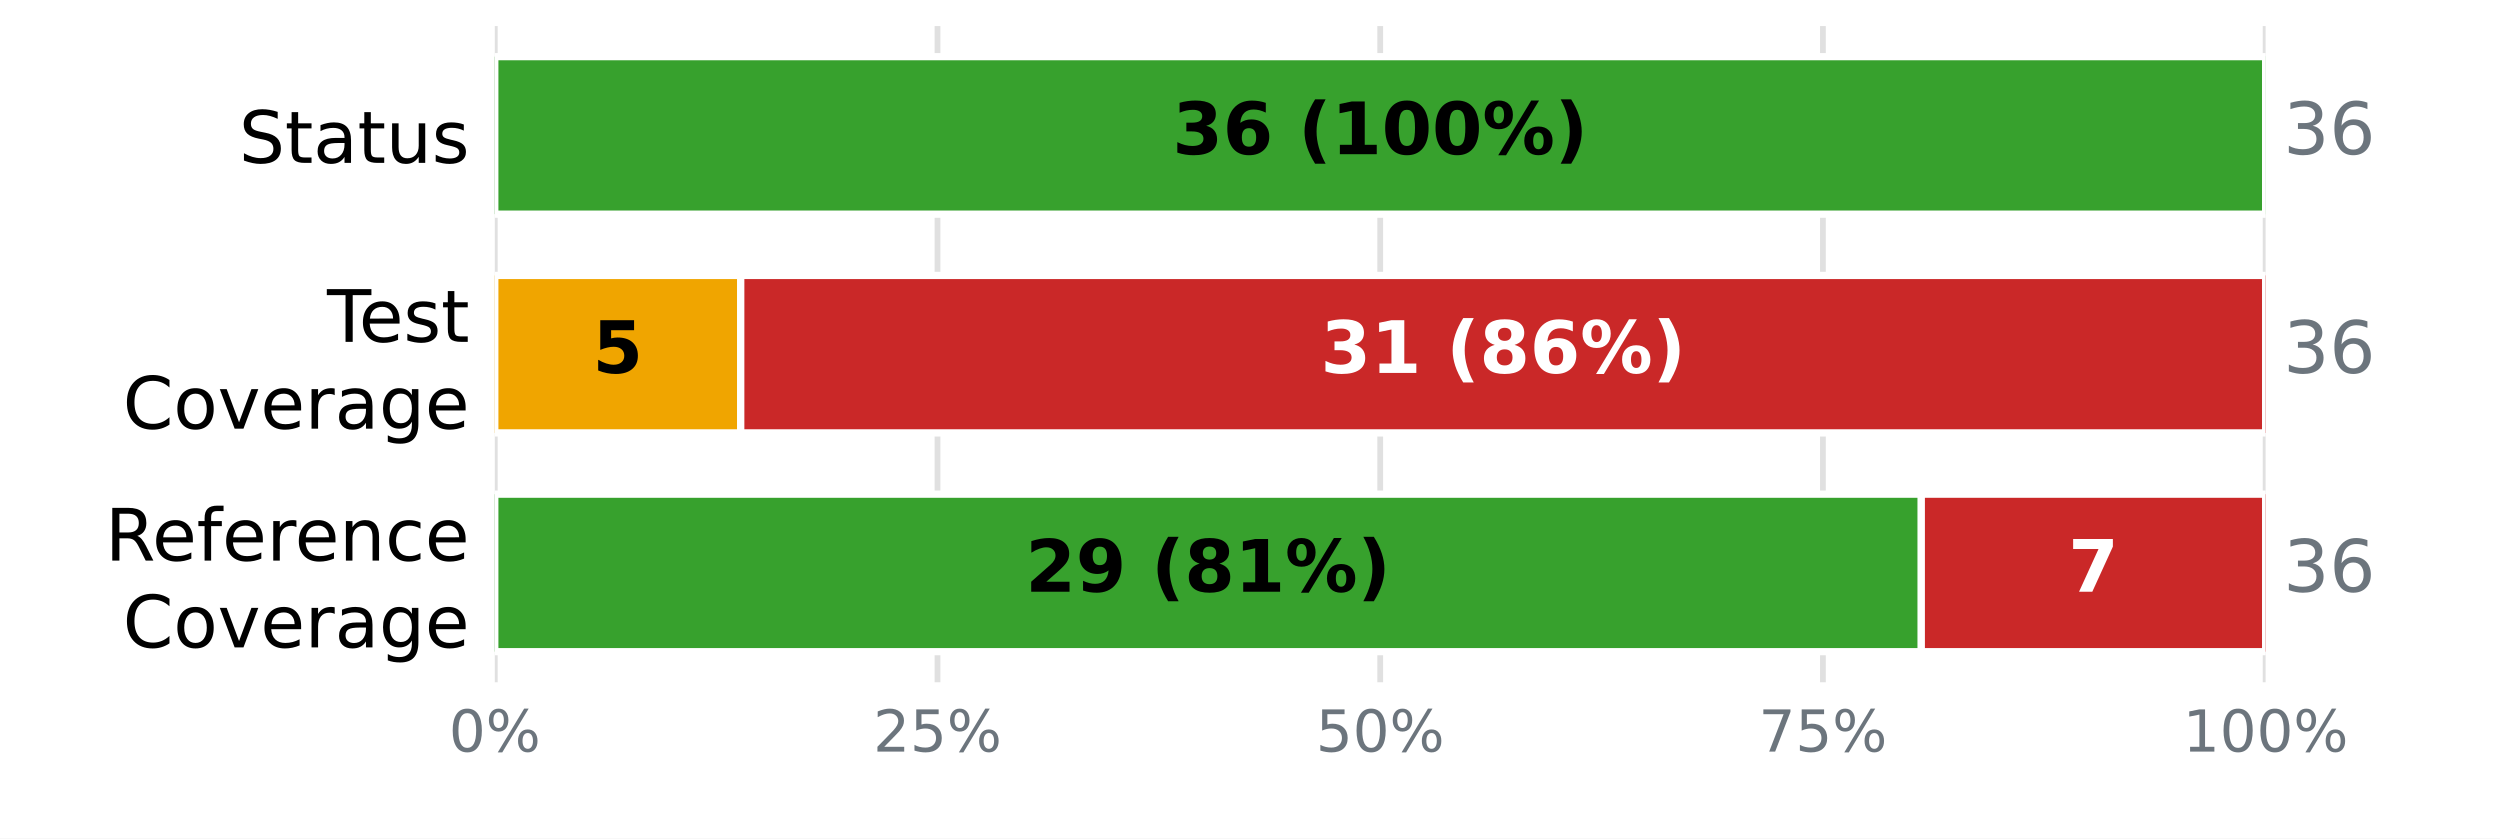
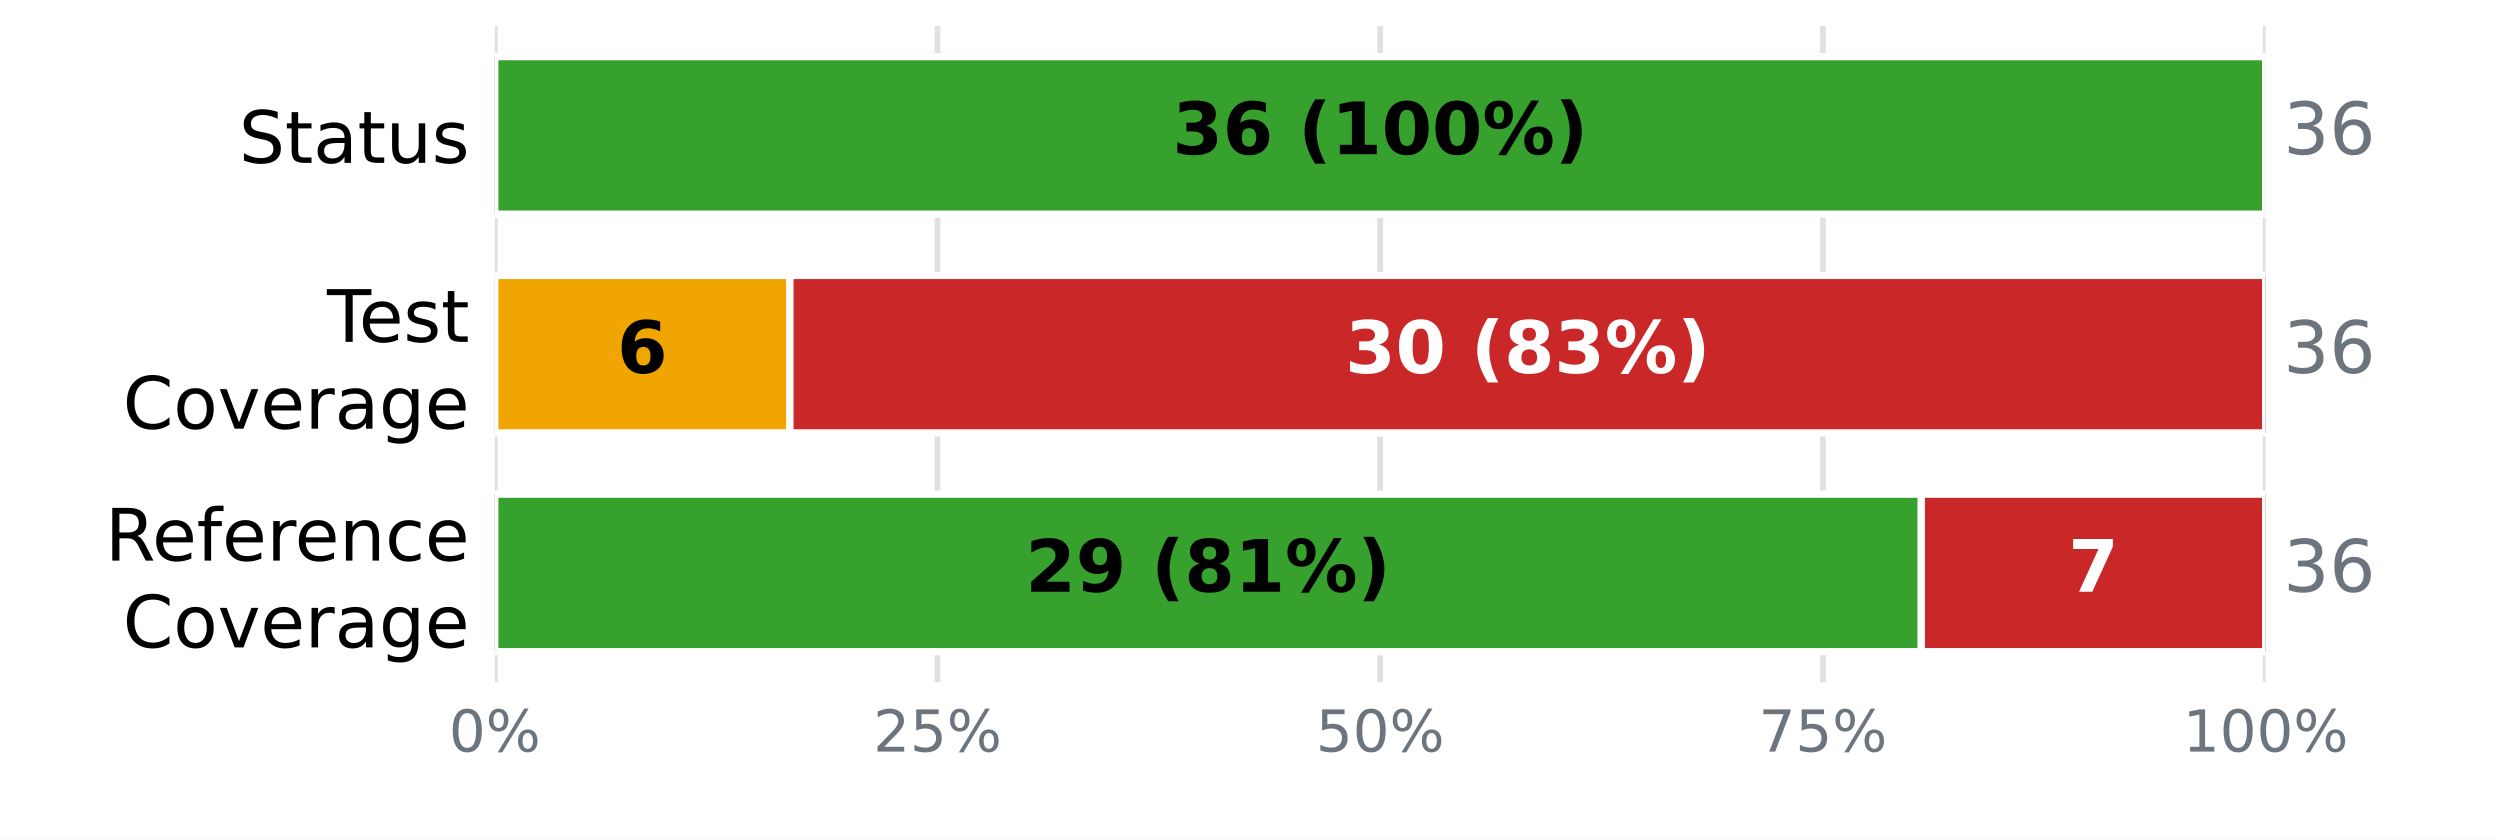
<svg xmlns="http://www.w3.org/2000/svg" xmlns:xlink="http://www.w3.org/1999/xlink" width="345.6pt" height="115.92pt" viewBox="0 0 345.6 115.92" version="1.1">
  <defs>
    <style type="text/css">*{stroke-linejoin: round; stroke-linecap: butt}</style>
  </defs>
  <g id="figure_1">
    <g id="patch_1">
      <path d="M 0 115.92  L 345.6 115.92  L 345.6 0  L 0 0  z " style="fill: #ffffff" />
    </g>
    <g id="axes_1">
      <g id="patch_2">
        <path d="M 68.4 94.32  L 313.2 94.32  L 313.2 3.6  L 68.4 3.6  z " style="fill: #ffffff" />
      </g>
      <g id="matplotlib.axis_1">
        <g id="xtick_1">
          <g id="line2d_1">
-             <path d="M 68.4 94.32  L 68.4 3.6  " clip-path="url(#pf6c940281f)" style="fill: none; stroke: #e0e0e0; stroke-width: 0.8; stroke-linecap: square" />
+             <path d="M 68.4 94.32  L 68.4 3.6  " clip-path="url(#pe983c23003)" style="fill: none; stroke: #e0e0e0; stroke-width: 0.8; stroke-linecap: square" />
          </g>
          <g id="line2d_2" />
          <g id="text_1">
            <g style="fill: #6c757d" transform="translate(62.05438 103.8981) scale(0.08 -0.08)">
              <defs>
                <path id="DejaVuSans-13" d="M 2034 4250  Q 1547 4250 1301 3770  Q 1056 3291 1056 2328  Q 1056 1369 1301 889  Q 1547 409 2034 409  Q 2525 409 2770 889  Q 3016 1369 3016 2328  Q 3016 3291 2770 3770  Q 2525 4250 2034 4250  z M 2034 4750  Q 2819 4750 3233 4129  Q 3647 3509 3647 2328  Q 3647 1150 3233 529  Q 2819 -91 2034 -91  Q 1250 -91 836 529  Q 422 1150 422 2328  Q 422 3509 836 4129  Q 1250 4750 2034 4750  z " transform="scale(0.015625)" />
                <path id="DejaVuSans-8" d="M 4653 2053  Q 4381 2053 4226 1822  Q 4072 1591 4072 1178  Q 4072 772 4226 539  Q 4381 306 4653 306  Q 4919 306 5073 539  Q 5228 772 5228 1178  Q 5228 1588 5073 1820  Q 4919 2053 4653 2053  z M 4653 2450  Q 5147 2450 5437 2106  Q 5728 1763 5728 1178  Q 5728 594 5436 251  Q 5144 -91 4653 -91  Q 4153 -91 3862 251  Q 3572 594 3572 1178  Q 3572 1766 3864 2108  Q 4156 2450 4653 2450  z M 1428 4353  Q 1159 4353 1004 4120  Q 850 3888 850 3481  Q 850 3069 1003 2837  Q 1156 2606 1428 2606  Q 1700 2606 1854 2837  Q 2009 3069 2009 3481  Q 2009 3884 1853 4118  Q 1697 4353 1428 4353  z M 4250 4750  L 4750 4750  L 1831 -91  L 1331 -91  L 4250 4750  z M 1428 4750  Q 1922 4750 2215 4408  Q 2509 4066 2509 3481  Q 2509 2891 2217 2550  Q 1925 2209 1428 2209  Q 931 2209 642 2551  Q 353 2894 353 3481  Q 353 4063 643 4406  Q 934 4750 1428 4750  z " transform="scale(0.015625)" />
              </defs>
              <use xlink:href="#DejaVuSans-13" />
              <use xlink:href="#DejaVuSans-8" transform="translate(63.625 0)" />
            </g>
          </g>
        </g>
        <g id="xtick_2">
          <g id="line2d_3">
-             <path d="M 129.6 94.32  L 129.6 3.6  " clip-path="url(#pf6c940281f)" style="fill: none; stroke: #e0e0e0; stroke-width: 0.8; stroke-linecap: square" />
+             <path d="M 129.6 94.32  L 129.6 3.6  " clip-path="url(#pe983c23003)" style="fill: none; stroke: #e0e0e0; stroke-width: 0.8; stroke-linecap: square" />
          </g>
          <g id="line2d_4" />
          <g id="text_2">
            <g style="fill: #6c757d" transform="translate(120.7094 103.8981) scale(0.08 -0.08)">
              <defs>
                <path id="DejaVuSans-15" d="M 1228 531  L 3431 531  L 3431 0  L 469 0  L 469 531  Q 828 903 1448 1529  Q 2069 2156 2228 2338  Q 2531 2678 2651 2914  Q 2772 3150 2772 3378  Q 2772 3750 2511 3984  Q 2250 4219 1831 4219  Q 1534 4219 1204 4116  Q 875 4013 500 3803  L 500 4441  Q 881 4594 1212 4672  Q 1544 4750 1819 4750  Q 2544 4750 2975 4387  Q 3406 4025 3406 3419  Q 3406 3131 3298 2873  Q 3191 2616 2906 2266  Q 2828 2175 2409 1742  Q 1991 1309 1228 531  z " transform="scale(0.015625)" />
                <path id="DejaVuSans-18" d="M 691 4666  L 3169 4666  L 3169 4134  L 1269 4134  L 1269 2991  Q 1406 3038 1543 3061  Q 1681 3084 1819 3084  Q 2600 3084 3056 2656  Q 3513 2228 3513 1497  Q 3513 744 3044 326  Q 2575 -91 1722 -91  Q 1428 -91 1123 -41  Q 819 9 494 109  L 494 744  Q 775 591 1075 516  Q 1375 441 1709 441  Q 2250 441 2565 725  Q 2881 1009 2881 1497  Q 2881 1984 2565 2268  Q 2250 2553 1709 2553  Q 1456 2553 1204 2497  Q 953 2441 691 2322  L 691 4666  z " transform="scale(0.015625)" />
              </defs>
              <use xlink:href="#DejaVuSans-15" />
              <use xlink:href="#DejaVuSans-18" transform="translate(63.625 0)" />
              <use xlink:href="#DejaVuSans-8" transform="translate(127.25 0)" />
            </g>
          </g>
        </g>
        <g id="xtick_3">
          <g id="line2d_5">
-             <path d="M 190.8 94.32  L 190.8 3.6  " clip-path="url(#pf6c940281f)" style="fill: none; stroke: #e0e0e0; stroke-width: 0.8; stroke-linecap: square" />
+             <path d="M 190.8 94.32  L 190.8 3.6  " clip-path="url(#pe983c23003)" style="fill: none; stroke: #e0e0e0; stroke-width: 0.8; stroke-linecap: square" />
          </g>
          <g id="line2d_6" />
          <g id="text_3">
            <g style="fill: #6c757d" transform="translate(181.9094 103.8981) scale(0.08 -0.08)">
              <use xlink:href="#DejaVuSans-18" />
              <use xlink:href="#DejaVuSans-13" transform="translate(63.625 0)" />
              <use xlink:href="#DejaVuSans-8" transform="translate(127.25 0)" />
            </g>
          </g>
        </g>
        <g id="xtick_4">
          <g id="line2d_7">
-             <path d="M 252 94.32  L 252 3.6  " clip-path="url(#pf6c940281f)" style="fill: none; stroke: #e0e0e0; stroke-width: 0.8; stroke-linecap: square" />
+             <path d="M 252 94.32  L 252 3.6  " clip-path="url(#pe983c23003)" style="fill: none; stroke: #e0e0e0; stroke-width: 0.8; stroke-linecap: square" />
          </g>
          <g id="line2d_8" />
          <g id="text_4">
            <g style="fill: #6c757d" transform="translate(243.1094 103.8981) scale(0.08 -0.08)">
              <defs>
                <path id="DejaVuSans-1a" d="M 525 4666  L 3525 4666  L 3525 4397  L 1831 0  L 1172 0  L 2766 4134  L 525 4134  L 525 4666  z " transform="scale(0.015625)" />
              </defs>
              <use xlink:href="#DejaVuSans-1a" />
              <use xlink:href="#DejaVuSans-18" transform="translate(63.625 0)" />
              <use xlink:href="#DejaVuSans-8" transform="translate(127.25 0)" />
            </g>
          </g>
        </g>
        <g id="xtick_5">
          <g id="line2d_9">
-             <path d="M 313.2 94.32  L 313.2 3.6  " clip-path="url(#pf6c940281f)" style="fill: none; stroke: #e0e0e0; stroke-width: 0.8; stroke-linecap: square" />
+             <path d="M 313.2 94.32  L 313.2 3.6  " clip-path="url(#pe983c23003)" style="fill: none; stroke: #e0e0e0; stroke-width: 0.8; stroke-linecap: square" />
          </g>
          <g id="line2d_10" />
          <g id="text_5">
            <g style="fill: #6c757d" transform="translate(301.7644 103.8981) scale(0.08 -0.08)">
              <defs>
                <path id="DejaVuSans-14" d="M 794 531  L 1825 531  L 1825 4091  L 703 3866  L 703 4441  L 1819 4666  L 2450 4666  L 2450 531  L 3481 531  L 3481 0  L 794 0  L 794 531  z " transform="scale(0.015625)" />
              </defs>
              <use xlink:href="#DejaVuSans-14" />
              <use xlink:href="#DejaVuSans-13" transform="translate(63.625 0)" />
              <use xlink:href="#DejaVuSans-13" transform="translate(127.25 0)" />
              <use xlink:href="#DejaVuSans-8" transform="translate(190.875 0)" />
            </g>
          </g>
        </g>
      </g>
      <g id="matplotlib.axis_2">
        <g id="ytick_1">
          <g id="line2d_11" />
          <g id="text_6">
            <g transform="translate(33.03594 22.51883) scale(0.1 -0.1)">
              <defs>
                <path id="DejaVuSans-36" d="M 3425 4513  L 3425 3897  Q 3066 4069 2747 4153  Q 2428 4238 2131 4238  Q 1616 4238 1336 4038  Q 1056 3838 1056 3469  Q 1056 3159 1242 3001  Q 1428 2844 1947 2747  L 2328 2669  Q 3034 2534 3370 2195  Q 3706 1856 3706 1288  Q 3706 609 3251 259  Q 2797 -91 1919 -91  Q 1588 -91 1214 -16  Q 841 59 441 206  L 441 856  Q 825 641 1194 531  Q 1563 422 1919 422  Q 2459 422 2753 634  Q 3047 847 3047 1241  Q 3047 1584 2836 1778  Q 2625 1972 2144 2069  L 1759 2144  Q 1053 2284 737 2584  Q 422 2884 422 3419  Q 422 4038 858 4394  Q 1294 4750 2059 4750  Q 2388 4750 2728 4690  Q 3069 4631 3425 4513  z " transform="scale(0.015625)" />
                <path id="DejaVuSans-57" d="M 1172 4494  L 1172 3500  L 2356 3500  L 2356 3053  L 1172 3053  L 1172 1153  Q 1172 725 1289 603  Q 1406 481 1766 481  L 2356 481  L 2356 0  L 1766 0  Q 1100 0 847 248  Q 594 497 594 1153  L 594 3053  L 172 3053  L 172 3500  L 594 3500  L 594 4494  L 1172 4494  z " transform="scale(0.015625)" />
                <path id="DejaVuSans-44" d="M 2194 1759  Q 1497 1759 1228 1600  Q 959 1441 959 1056  Q 959 750 1161 570  Q 1363 391 1709 391  Q 2188 391 2477 730  Q 2766 1069 2766 1631  L 2766 1759  L 2194 1759  z M 3341 1997  L 3341 0  L 2766 0  L 2766 531  Q 2569 213 2275 61  Q 1981 -91 1556 -91  Q 1019 -91 701 211  Q 384 513 384 1019  Q 384 1609 779 1909  Q 1175 2209 1959 2209  L 2766 2209  L 2766 2266  Q 2766 2663 2505 2880  Q 2244 3097 1772 3097  Q 1472 3097 1187 3025  Q 903 2953 641 2809  L 641 3341  Q 956 3463 1253 3523  Q 1550 3584 1831 3584  Q 2591 3584 2966 3190  Q 3341 2797 3341 1997  z " transform="scale(0.015625)" />
                <path id="DejaVuSans-58" d="M 544 1381  L 544 3500  L 1119 3500  L 1119 1403  Q 1119 906 1312 657  Q 1506 409 1894 409  Q 2359 409 2629 706  Q 2900 1003 2900 1516  L 2900 3500  L 3475 3500  L 3475 0  L 2900 0  L 2900 538  Q 2691 219 2414 64  Q 2138 -91 1772 -91  Q 1169 -91 856 284  Q 544 659 544 1381  z M 1991 3584  L 1991 3584  z " transform="scale(0.015625)" />
                <path id="DejaVuSans-56" d="M 2834 3397  L 2834 2853  Q 2591 2978 2328 3040  Q 2066 3103 1784 3103  Q 1356 3103 1142 2972  Q 928 2841 928 2578  Q 928 2378 1081 2264  Q 1234 2150 1697 2047  L 1894 2003  Q 2506 1872 2764 1633  Q 3022 1394 3022 966  Q 3022 478 2636 193  Q 2250 -91 1575 -91  Q 1294 -91 989 -36  Q 684 19 347 128  L 347 722  Q 666 556 975 473  Q 1284 391 1588 391  Q 1994 391 2212 530  Q 2431 669 2431 922  Q 2431 1156 2273 1281  Q 2116 1406 1581 1522  L 1381 1569  Q 847 1681 609 1914  Q 372 2147 372 2553  Q 372 3047 722 3315  Q 1072 3584 1716 3584  Q 2034 3584 2315 3537  Q 2597 3491 2834 3397  z " transform="scale(0.015625)" />
              </defs>
              <use xlink:href="#DejaVuSans-36" />
              <use xlink:href="#DejaVuSans-57" transform="translate(63.48438 0)" />
              <use xlink:href="#DejaVuSans-44" transform="translate(102.6875 0)" />
              <use xlink:href="#DejaVuSans-57" transform="translate(163.9688 0)" />
              <use xlink:href="#DejaVuSans-58" transform="translate(203.1719 0)" />
              <use xlink:href="#DejaVuSans-56" transform="translate(266.5469 0)" />
            </g>
          </g>
        </g>
        <g id="ytick_2">
          <g id="line2d_12" />
          <g id="text_7">
            <g transform="translate(45.20781 47.25834) scale(0.1 -0.1)">
              <defs>
                <path id="DejaVuSans-37" d="M -19 4666  L 3928 4666  L 3928 4134  L 2272 4134  L 2272 0  L 1638 0  L 1638 4134  L -19 4134  L -19 4666  z " transform="scale(0.015625)" />
                <path id="DejaVuSans-48" d="M 3597 1894  L 3597 1613  L 953 1613  Q 991 1019 1311 708  Q 1631 397 2203 397  Q 2534 397 2845 478  Q 3156 559 3463 722  L 3463 178  Q 3153 47 2828 -22  Q 2503 -91 2169 -91  Q 1331 -91 842 396  Q 353 884 353 1716  Q 353 2575 817 3079  Q 1281 3584 2069 3584  Q 2775 3584 3186 3129  Q 3597 2675 3597 1894  z M 3022 2063  Q 3016 2534 2758 2815  Q 2500 3097 2075 3097  Q 1594 3097 1305 2825  Q 1016 2553 972 2059  L 3022 2063  z " transform="scale(0.015625)" />
              </defs>
              <use xlink:href="#DejaVuSans-37" />
              <use xlink:href="#DejaVuSans-48" transform="translate(44.09375 0)" />
              <use xlink:href="#DejaVuSans-56" transform="translate(105.625 0)" />
              <use xlink:href="#DejaVuSans-57" transform="translate(157.7188 0)" />
            </g>
            <g transform="translate(16.98594 59.26029) scale(0.1 -0.1)">
              <defs>
                <path id="DejaVuSans-26" d="M 4122 4306  L 4122 3641  Q 3803 3938 3442 4084  Q 3081 4231 2675 4231  Q 1875 4231 1450 3742  Q 1025 3253 1025 2328  Q 1025 1406 1450 917  Q 1875 428 2675 428  Q 3081 428 3442 575  Q 3803 722 4122 1019  L 4122 359  Q 3791 134 3420 21  Q 3050 -91 2638 -91  Q 1578 -91 968 557  Q 359 1206 359 2328  Q 359 3453 968 4101  Q 1578 4750 2638 4750  Q 3056 4750 3426 4639  Q 3797 4528 4122 4306  z " transform="scale(0.015625)" />
                <path id="DejaVuSans-52" d="M 1959 3097  Q 1497 3097 1228 2736  Q 959 2375 959 1747  Q 959 1119 1226 758  Q 1494 397 1959 397  Q 2419 397 2687 759  Q 2956 1122 2956 1747  Q 2956 2369 2687 2733  Q 2419 3097 1959 3097  z M 1959 3584  Q 2709 3584 3137 3096  Q 3566 2609 3566 1747  Q 3566 888 3137 398  Q 2709 -91 1959 -91  Q 1206 -91 779 398  Q 353 888 353 1747  Q 353 2609 779 3096  Q 1206 3584 1959 3584  z " transform="scale(0.015625)" />
                <path id="DejaVuSans-59" d="M 191 3500  L 800 3500  L 1894 563  L 2988 3500  L 3597 3500  L 2284 0  L 1503 0  L 191 3500  z " transform="scale(0.015625)" />
                <path id="DejaVuSans-55" d="M 2631 2963  Q 2534 3019 2420 3045  Q 2306 3072 2169 3072  Q 1681 3072 1420 2755  Q 1159 2438 1159 1844  L 1159 0  L 581 0  L 581 3500  L 1159 3500  L 1159 2956  Q 1341 3275 1631 3429  Q 1922 3584 2338 3584  Q 2397 3584 2469 3576  Q 2541 3569 2628 3553  L 2631 2963  z " transform="scale(0.015625)" />
                <path id="DejaVuSans-4a" d="M 2906 1791  Q 2906 2416 2648 2759  Q 2391 3103 1925 3103  Q 1463 3103 1205 2759  Q 947 2416 947 1791  Q 947 1169 1205 825  Q 1463 481 1925 481  Q 2391 481 2648 825  Q 2906 1169 2906 1791  z M 3481 434  Q 3481 -459 3084 -895  Q 2688 -1331 1869 -1331  Q 1566 -1331 1297 -1286  Q 1028 -1241 775 -1147  L 775 -588  Q 1028 -725 1275 -790  Q 1522 -856 1778 -856  Q 2344 -856 2625 -561  Q 2906 -266 2906 331  L 2906 616  Q 2728 306 2450 153  Q 2172 0 1784 0  Q 1141 0 747 490  Q 353 981 353 1791  Q 353 2603 747 3093  Q 1141 3584 1784 3584  Q 2172 3584 2450 3431  Q 2728 3278 2906 2969  L 2906 3500  L 3481 3500  L 3481 434  z " transform="scale(0.015625)" />
              </defs>
              <use xlink:href="#DejaVuSans-26" />
              <use xlink:href="#DejaVuSans-52" transform="translate(69.82812 0)" />
              <use xlink:href="#DejaVuSans-59" transform="translate(131.0156 0)" />
              <use xlink:href="#DejaVuSans-48" transform="translate(190.2031 0)" />
              <use xlink:href="#DejaVuSans-55" transform="translate(251.7344 0)" />
              <use xlink:href="#DejaVuSans-44" transform="translate(292.8438 0)" />
              <use xlink:href="#DejaVuSans-4a" transform="translate(354.125 0)" />
              <use xlink:href="#DejaVuSans-48" transform="translate(417.6094 0)" />
            </g>
          </g>
        </g>
        <g id="ytick_3">
          <g id="line2d_13" />
          <g id="text_8">
            <g transform="translate(14.54063 77.49873) scale(0.1 -0.1)">
              <defs>
                <path id="DejaVuSans-35" d="M 2841 2188  Q 3044 2119 3236 1894  Q 3428 1669 3622 1275  L 4263 0  L 3584 0  L 2988 1197  Q 2756 1666 2539 1819  Q 2322 1972 1947 1972  L 1259 1972  L 1259 0  L 628 0  L 628 4666  L 2053 4666  Q 2853 4666 3247 4331  Q 3641 3997 3641 3322  Q 3641 2881 3436 2590  Q 3231 2300 2841 2188  z M 1259 4147  L 1259 2491  L 2053 2491  Q 2509 2491 2742 2702  Q 2975 2913 2975 3322  Q 2975 3731 2742 3939  Q 2509 4147 2053 4147  L 1259 4147  z " transform="scale(0.015625)" />
                <path id="DejaVuSans-49" d="M 2375 4863  L 2375 4384  L 1825 4384  Q 1516 4384 1395 4259  Q 1275 4134 1275 3809  L 1275 3500  L 2222 3500  L 2222 3053  L 1275 3053  L 1275 0  L 697 0  L 697 3053  L 147 3053  L 147 3500  L 697 3500  L 697 3744  Q 697 4328 969 4595  Q 1241 4863 1831 4863  L 2375 4863  z " transform="scale(0.015625)" />
                <path id="DejaVuSans-51" d="M 3513 2113  L 3513 0  L 2938 0  L 2938 2094  Q 2938 2591 2744 2837  Q 2550 3084 2163 3084  Q 1697 3084 1428 2787  Q 1159 2491 1159 1978  L 1159 0  L 581 0  L 581 3500  L 1159 3500  L 1159 2956  Q 1366 3272 1645 3428  Q 1925 3584 2291 3584  Q 2894 3584 3203 3211  Q 3513 2838 3513 2113  z " transform="scale(0.015625)" />
                <path id="DejaVuSans-46" d="M 3122 3366  L 3122 2828  Q 2878 2963 2633 3030  Q 2388 3097 2138 3097  Q 1578 3097 1268 2742  Q 959 2388 959 1747  Q 959 1106 1268 751  Q 1578 397 2138 397  Q 2388 397 2633 464  Q 2878 531 3122 666  L 3122 134  Q 2881 22 2623 -34  Q 2366 -91 2075 -91  Q 1284 -91 818 406  Q 353 903 353 1747  Q 353 2603 823 3093  Q 1294 3584 2113 3584  Q 2378 3584 2631 3529  Q 2884 3475 3122 3366  z " transform="scale(0.015625)" />
              </defs>
              <use xlink:href="#DejaVuSans-35" />
              <use xlink:href="#DejaVuSans-48" transform="translate(65 0)" />
              <use xlink:href="#DejaVuSans-49" transform="translate(126.5312 0)" />
              <use xlink:href="#DejaVuSans-48" transform="translate(161.7344 0)" />
              <use xlink:href="#DejaVuSans-55" transform="translate(223.2656 0)" />
              <use xlink:href="#DejaVuSans-48" transform="translate(262.1719 0)" />
              <use xlink:href="#DejaVuSans-51" transform="translate(323.7031 0)" />
              <use xlink:href="#DejaVuSans-46" transform="translate(387.0781 0)" />
              <use xlink:href="#DejaVuSans-48" transform="translate(442.0625 0)" />
            </g>
            <g transform="translate(16.98594 89.50068) scale(0.1 -0.1)">
              <use xlink:href="#DejaVuSans-26" />
              <use xlink:href="#DejaVuSans-52" transform="translate(69.82812 0)" />
              <use xlink:href="#DejaVuSans-59" transform="translate(131.0156 0)" />
              <use xlink:href="#DejaVuSans-48" transform="translate(190.2031 0)" />
              <use xlink:href="#DejaVuSans-55" transform="translate(251.7344 0)" />
              <use xlink:href="#DejaVuSans-44" transform="translate(292.8438 0)" />
              <use xlink:href="#DejaVuSans-4a" transform="translate(354.125 0)" />
              <use xlink:href="#DejaVuSans-48" transform="translate(417.6094 0)" />
            </g>
          </g>
        </g>
      </g>
      <g id="patch_3">
-         <path d="M 68.4 7.834  L 313.2 7.834  L 313.2 29.606  L 68.4 29.606  z " clip-path="url(#pf6c940281f)" style="fill: #37a12d; stroke: #ffffff; stroke-linejoin: miter" />
+         <path d="M 68.4 7.834  L 313.2 7.834  L 313.2 29.606  L 68.4 29.606  z " clip-path="url(#pe983c23003)" style="fill: #37a12d; stroke: #ffffff; stroke-linejoin: miter" />
      </g>
      <g id="patch_4">
-         <path d="M 313.2 7.834  L 313.2 7.834  L 313.2 29.606  L 313.2 29.606  z " clip-path="url(#pf6c940281f)" style="fill: #ca2828; stroke: #ffffff; stroke-linejoin: miter" />
+         <path d="M 313.2 7.834  L 313.2 7.834  L 313.2 29.606  L 313.2 29.606  z " clip-path="url(#pe983c23003)" style="fill: #ca2828; stroke: #ffffff; stroke-linejoin: miter" />
      </g>
      <g id="patch_5">
-         <path d="M 68.4 38.074  L 68.4 38.074  L 68.4 59.846  L 68.4 59.846  z " clip-path="url(#pf6c940281f)" style="fill: #37a12d; stroke: #ffffff; stroke-linejoin: miter" />
+         <path d="M 68.4 38.074  L 68.4 38.074  L 68.4 59.846  L 68.4 59.846  z " clip-path="url(#pe983c23003)" style="fill: #37a12d; stroke: #ffffff; stroke-linejoin: miter" />
      </g>
      <g id="patch_6">
-         <path d="M 68.4 38.074  L 102.4 38.074  L 102.4 59.846  L 68.4 59.846  z " clip-path="url(#pf6c940281f)" style="fill: #f0a500; stroke: #ffffff; stroke-linejoin: miter" />
+         <path d="M 68.4 38.074  L 109.2 38.074  L 109.2 59.846  L 68.4 59.846  z " clip-path="url(#pe983c23003)" style="fill: #f0a500; stroke: #ffffff; stroke-linejoin: miter" />
      </g>
      <g id="patch_7">
-         <path d="M 102.4 38.074  L 313.2 38.074  L 313.2 59.846  L 102.4 59.846  z " clip-path="url(#pf6c940281f)" style="fill: #ca2828; stroke: #ffffff; stroke-linejoin: miter" />
+         <path d="M 109.2 38.074  L 313.2 38.074  L 313.2 59.846  L 109.2 59.846  z " clip-path="url(#pe983c23003)" style="fill: #ca2828; stroke: #ffffff; stroke-linejoin: miter" />
      </g>
      <g id="patch_8">
-         <path d="M 68.4 68.314  L 265.6 68.314  L 265.6 90.086  L 68.4 90.086  z " clip-path="url(#pf6c940281f)" style="fill: #37a12d; stroke: #ffffff; stroke-linejoin: miter" />
+         <path d="M 68.4 68.314  L 265.6 68.314  L 265.6 90.086  L 68.4 90.086  z " clip-path="url(#pe983c23003)" style="fill: #37a12d; stroke: #ffffff; stroke-linejoin: miter" />
      </g>
      <g id="patch_9">
-         <path d="M 265.6 68.314  L 313.2 68.314  L 313.2 90.086  L 265.6 90.086  z " clip-path="url(#pf6c940281f)" style="fill: #ca2828; stroke: #ffffff; stroke-linejoin: miter" />
+         <path d="M 265.6 68.314  L 313.2 68.314  L 313.2 90.086  L 265.6 90.086  z " clip-path="url(#pe983c23003)" style="fill: #ca2828; stroke: #ffffff; stroke-linejoin: miter" />
      </g>
      <g id="text_9">
        <g transform="translate(162.0844 21.31766) scale(0.1 -0.1)">
          <defs>
            <path id="DejaVuSans-Bold-16" d="M 2981 2516  Q 3453 2394 3698 2092  Q 3944 1791 3944 1325  Q 3944 631 3412 270  Q 2881 -91 1863 -91  Q 1503 -91 1142 -33  Q 781 25 428 141  L 428 1069  Q 766 900 1098 814  Q 1431 728 1753 728  Q 2231 728 2486 893  Q 2741 1059 2741 1369  Q 2741 1688 2480 1852  Q 2219 2016 1709 2016  L 1228 2016  L 1228 2791  L 1734 2791  Q 2188 2791 2409 2933  Q 2631 3075 2631 3366  Q 2631 3634 2415 3781  Q 2200 3928 1806 3928  Q 1516 3928 1219 3862  Q 922 3797 628 3669  L 628 4550  Q 984 4650 1334 4700  Q 1684 4750 2022 4750  Q 2931 4750 3382 4451  Q 3834 4153 3834 3553  Q 3834 3144 3618 2883  Q 3403 2622 2981 2516  z " transform="scale(0.015625)" />
            <path id="DejaVuSans-Bold-19" d="M 2316 2303  Q 2000 2303 1842 2098  Q 1684 1894 1684 1484  Q 1684 1075 1842 870  Q 2000 666 2316 666  Q 2634 666 2792 870  Q 2950 1075 2950 1484  Q 2950 1894 2792 2098  Q 2634 2303 2316 2303  z M 3803 4544  L 3803 3681  Q 3506 3822 3243 3889  Q 2981 3956 2731 3956  Q 2194 3956 1894 3657  Q 1594 3359 1544 2772  Q 1750 2925 1990 3001  Q 2231 3078 2516 3078  Q 3231 3078 3670 2659  Q 4109 2241 4109 1563  Q 4109 813 3618 361  Q 3128 -91 2303 -91  Q 1394 -91 895 523  Q 397 1138 397 2266  Q 397 3422 980 4083  Q 1563 4744 2578 4744  Q 2900 4744 3203 4694  Q 3506 4644 3803 4544  z " transform="scale(0.015625)" />
            <path id="DejaVuSans-Bold-3" transform="scale(0.015625)" />
            <path id="DejaVuSans-Bold-b" d="M 2413 -844  L 1484 -844  Q 1006 -72 778 623  Q 550 1319 550 2003  Q 550 2688 779 3389  Q 1009 4091 1484 4856  L 2413 4856  Q 2013 4116 1813 3408  Q 1613 2700 1613 2009  Q 1613 1319 1811 609  Q 2009 -100 2413 -844  z " transform="scale(0.015625)" />
            <path id="DejaVuSans-Bold-14" d="M 750 831  L 1813 831  L 1813 3847  L 722 3622  L 722 4441  L 1806 4666  L 2950 4666  L 2950 831  L 4013 831  L 4013 0  L 750 0  L 750 831  z " transform="scale(0.015625)" />
            <path id="DejaVuSans-Bold-13" d="M 2944 2338  Q 2944 3213 2780 3570  Q 2616 3928 2228 3928  Q 1841 3928 1675 3570  Q 1509 3213 1509 2338  Q 1509 1453 1675 1090  Q 1841 728 2228 728  Q 2613 728 2778 1090  Q 2944 1453 2944 2338  z M 4147 2328  Q 4147 1169 3647 539  Q 3147 -91 2228 -91  Q 1306 -91 806 539  Q 306 1169 306 2328  Q 306 3491 806 4120  Q 1306 4750 2228 4750  Q 3147 4750 3647 4120  Q 4147 3491 4147 2328  z " transform="scale(0.015625)" />
            <path id="DejaVuSans-Bold-8" d="M 4959 1925  Q 4738 1925 4616 1733  Q 4494 1541 4494 1184  Q 4494 825 4614 633  Q 4734 441 4959 441  Q 5184 441 5303 633  Q 5422 825 5422 1184  Q 5422 1541 5301 1733  Q 5181 1925 4959 1925  z M 4959 2450  Q 5541 2450 5875 2112  Q 6209 1775 6209 1184  Q 6209 594 5875 251  Q 5541 -91 4959 -91  Q 4378 -91 4042 251  Q 3706 594 3706 1184  Q 3706 1772 4042 2111  Q 4378 2450 4959 2450  z M 2094 -91  L 1403 -91  L 4319 4750  L 5013 4750  L 2094 -91  z M 1453 4750  Q 2034 4750 2367 4411  Q 2700 4072 2700 3481  Q 2700 2891 2367 2550  Q 2034 2209 1453 2209  Q 872 2209 539 2550  Q 206 2891 206 3481  Q 206 4072 539 4411  Q 872 4750 1453 4750  z M 1453 4225  Q 1228 4225 1106 4031  Q 984 3838 984 3481  Q 984 3122 1106 2926  Q 1228 2731 1453 2731  Q 1678 2731 1798 2926  Q 1919 3122 1919 3481  Q 1919 3838 1797 4031  Q 1675 4225 1453 4225  z " transform="scale(0.015625)" />
            <path id="DejaVuSans-Bold-c" d="M 513 -844  Q 913 -100 1113 609  Q 1313 1319 1313 2009  Q 1313 2700 1113 3408  Q 913 4116 513 4856  L 1441 4856  Q 1916 4091 2145 3389  Q 2375 2688 2375 2003  Q 2375 1319 2147 623  Q 1919 -72 1441 -844  L 513 -844  z " transform="scale(0.015625)" />
          </defs>
          <use xlink:href="#DejaVuSans-Bold-16" />
          <use xlink:href="#DejaVuSans-Bold-19" transform="translate(69.57812 0)" />
          <use xlink:href="#DejaVuSans-Bold-3" transform="translate(139.1562 0)" />
          <use xlink:href="#DejaVuSans-Bold-b" transform="translate(173.9688 0)" />
          <use xlink:href="#DejaVuSans-Bold-14" transform="translate(219.6719 0)" />
          <use xlink:href="#DejaVuSans-Bold-13" transform="translate(289.25 0)" />
          <use xlink:href="#DejaVuSans-Bold-13" transform="translate(358.8281 0)" />
          <use xlink:href="#DejaVuSans-Bold-8" transform="translate(428.4062 0)" />
          <use xlink:href="#DejaVuSans-Bold-c" transform="translate(528.6094 0)" />
        </g>
      </g>
      <g id="text_10">
        <g style="fill: #6c757d" transform="translate(315.648 21.31766) scale(0.1 -0.1)">
          <defs>
            <path id="DejaVuSans-16" d="M 2597 2516  Q 3050 2419 3304 2112  Q 3559 1806 3559 1356  Q 3559 666 3084 287  Q 2609 -91 1734 -91  Q 1441 -91 1130 -33  Q 819 25 488 141  L 488 750  Q 750 597 1062 519  Q 1375 441 1716 441  Q 2309 441 2620 675  Q 2931 909 2931 1356  Q 2931 1769 2642 2001  Q 2353 2234 1838 2234  L 1294 2234  L 1294 2753  L 1863 2753  Q 2328 2753 2575 2939  Q 2822 3125 2822 3475  Q 2822 3834 2567 4026  Q 2313 4219 1838 4219  Q 1578 4219 1281 4162  Q 984 4106 628 3988  L 628 4550  Q 988 4650 1302 4700  Q 1616 4750 1894 4750  Q 2613 4750 3031 4423  Q 3450 4097 3450 3541  Q 3450 3153 3228 2886  Q 3006 2619 2597 2516  z " transform="scale(0.015625)" />
            <path id="DejaVuSans-19" d="M 2113 2584  Q 1688 2584 1439 2293  Q 1191 2003 1191 1497  Q 1191 994 1439 701  Q 1688 409 2113 409  Q 2538 409 2786 701  Q 3034 994 3034 1497  Q 3034 2003 2786 2293  Q 2538 2584 2113 2584  z M 3366 4563  L 3366 3988  Q 3128 4100 2886 4159  Q 2644 4219 2406 4219  Q 1781 4219 1451 3797  Q 1122 3375 1075 2522  Q 1259 2794 1537 2939  Q 1816 3084 2150 3084  Q 2853 3084 3261 2657  Q 3669 2231 3669 1497  Q 3669 778 3244 343  Q 2819 -91 2113 -91  Q 1303 -91 875 529  Q 447 1150 447 2328  Q 447 3434 972 4092  Q 1497 4750 2381 4750  Q 2619 4750 2861 4703  Q 3103 4656 3366 4563  z " transform="scale(0.015625)" />
          </defs>
          <use xlink:href="#DejaVuSans-16" />
          <use xlink:href="#DejaVuSans-19" transform="translate(63.625 0)" />
        </g>
      </g>
      <g id="text_11">
-         <g transform="translate(81.92109 51.55766) scale(0.1 -0.1)">
-           <defs>
-             <path id="DejaVuSans-Bold-18" d="M 678 4666  L 3669 4666  L 3669 3781  L 1638 3781  L 1638 3059  Q 1775 3097 1914 3117  Q 2053 3138 2203 3138  Q 3056 3138 3531 2711  Q 4006 2284 4006 1522  Q 4006 766 3489 337  Q 2972 -91 2053 -91  Q 1656 -91 1267 -14  Q 878 63 494 219  L 494 1166  Q 875 947 1217 837  Q 1559 728 1863 728  Q 2300 728 2551 942  Q 2803 1156 2803 1522  Q 2803 1891 2551 2103  Q 2300 2316 1863 2316  Q 1603 2316 1309 2248  Q 1016 2181 678 2041  L 678 4666  z " transform="scale(0.015625)" />
-           </defs>
-           <use xlink:href="#DejaVuSans-Bold-18" />
+         <g transform="translate(85.32109 51.55766) scale(0.1 -0.1)">
+           <use xlink:href="#DejaVuSans-Bold-19" />
        </g>
      </g>
      <g id="text_12">
-         <g style="fill: #ffffff" transform="translate(182.5633 51.55766) scale(0.1 -0.1)">
+         <g style="fill: #ffffff" transform="translate(185.9633 51.55766) scale(0.1 -0.1)">
          <defs>
            <path id="DejaVuSans-Bold-1b" d="M 2228 2088  Q 1891 2088 1709 1903  Q 1528 1719 1528 1375  Q 1528 1031 1709 848  Q 1891 666 2228 666  Q 2563 666 2741 848  Q 2919 1031 2919 1375  Q 2919 1722 2741 1905  Q 2563 2088 2228 2088  z M 1350 2484  Q 925 2613 709 2878  Q 494 3144 494 3541  Q 494 4131 934 4440  Q 1375 4750 2228 4750  Q 3075 4750 3515 4442  Q 3956 4134 3956 3541  Q 3956 3144 3739 2878  Q 3522 2613 3097 2484  Q 3572 2353 3814 2058  Q 4056 1763 4056 1313  Q 4056 619 3595 264  Q 3134 -91 2228 -91  Q 1319 -91 855 264  Q 391 619 391 1313  Q 391 1763 633 2058  Q 875 2353 1350 2484  z M 1631 3419  Q 1631 3141 1786 2991  Q 1941 2841 2228 2841  Q 2509 2841 2662 2991  Q 2816 3141 2816 3419  Q 2816 3697 2662 3845  Q 2509 3994 2228 3994  Q 1941 3994 1786 3844  Q 1631 3694 1631 3419  z " transform="scale(0.015625)" />
          </defs>
          <use xlink:href="#DejaVuSans-Bold-16" />
-           <use xlink:href="#DejaVuSans-Bold-14" transform="translate(69.57812 0)" />
+           <use xlink:href="#DejaVuSans-Bold-13" transform="translate(69.57812 0)" />
          <use xlink:href="#DejaVuSans-Bold-3" transform="translate(139.1562 0)" />
          <use xlink:href="#DejaVuSans-Bold-b" transform="translate(173.9688 0)" />
          <use xlink:href="#DejaVuSans-Bold-1b" transform="translate(219.6719 0)" />
-           <use xlink:href="#DejaVuSans-Bold-19" transform="translate(289.25 0)" />
+           <use xlink:href="#DejaVuSans-Bold-16" transform="translate(289.25 0)" />
          <use xlink:href="#DejaVuSans-Bold-8" transform="translate(358.8281 0)" />
          <use xlink:href="#DejaVuSans-Bold-c" transform="translate(459.0312 0)" />
        </g>
      </g>
      <g id="text_13">
        <g style="fill: #6c757d" transform="translate(315.648 51.55766) scale(0.1 -0.1)">
          <use xlink:href="#DejaVuSans-16" />
          <use xlink:href="#DejaVuSans-19" transform="translate(63.625 0)" />
        </g>
      </g>
      <g id="text_14">
        <g transform="translate(141.7633 81.79766) scale(0.1 -0.1)">
          <defs>
            <path id="DejaVuSans-Bold-15" d="M 1844 884  L 3897 884  L 3897 0  L 506 0  L 506 884  L 2209 2388  Q 2438 2594 2547 2791  Q 2656 2988 2656 3200  Q 2656 3528 2436 3728  Q 2216 3928 1850 3928  Q 1569 3928 1234 3808  Q 900 3688 519 3450  L 519 4475  Q 925 4609 1322 4679  Q 1719 4750 2100 4750  Q 2938 4750 3402 4381  Q 3866 4013 3866 3353  Q 3866 2972 3669 2642  Q 3472 2313 2841 1759  L 1844 884  z " transform="scale(0.015625)" />
            <path id="DejaVuSans-Bold-1c" d="M 641 103  L 641 966  Q 928 831 1190 764  Q 1453 697 1709 697  Q 2247 697 2547 995  Q 2847 1294 2900 1881  Q 2688 1725 2447 1647  Q 2206 1569 1925 1569  Q 1209 1569 770 1986  Q 331 2403 331 3084  Q 331 3838 820 4291  Q 1309 4744 2131 4744  Q 3044 4744 3544 4128  Q 4044 3513 4044 2388  Q 4044 1231 3459 570  Q 2875 -91 1856 -91  Q 1528 -91 1228 -42  Q 928 6 641 103  z M 2125 2350  Q 2441 2350 2600 2554  Q 2759 2759 2759 3169  Q 2759 3575 2600 3781  Q 2441 3988 2125 3988  Q 1809 3988 1650 3781  Q 1491 3575 1491 3169  Q 1491 2759 1650 2554  Q 1809 2350 2125 2350  z " transform="scale(0.015625)" />
          </defs>
          <use xlink:href="#DejaVuSans-Bold-15" />
          <use xlink:href="#DejaVuSans-Bold-1c" transform="translate(69.57812 0)" />
          <use xlink:href="#DejaVuSans-Bold-3" transform="translate(139.1562 0)" />
          <use xlink:href="#DejaVuSans-Bold-b" transform="translate(173.9688 0)" />
          <use xlink:href="#DejaVuSans-Bold-1b" transform="translate(219.6719 0)" />
          <use xlink:href="#DejaVuSans-Bold-14" transform="translate(289.25 0)" />
          <use xlink:href="#DejaVuSans-Bold-8" transform="translate(358.8281 0)" />
          <use xlink:href="#DejaVuSans-Bold-c" transform="translate(459.0312 0)" />
        </g>
      </g>
      <g id="text_15">
        <g style="fill: #ffffff" transform="translate(285.9211 81.79766) scale(0.1 -0.1)">
          <defs>
            <path id="DejaVuSans-Bold-1a" d="M 428 4666  L 3944 4666  L 3944 3988  L 2125 0  L 953 0  L 2675 3781  L 428 3781  L 428 4666  z " transform="scale(0.015625)" />
          </defs>
          <use xlink:href="#DejaVuSans-Bold-1a" />
        </g>
      </g>
      <g id="text_16">
        <g style="fill: #6c757d" transform="translate(315.648 81.79766) scale(0.1 -0.1)">
          <use xlink:href="#DejaVuSans-16" />
          <use xlink:href="#DejaVuSans-19" transform="translate(63.625 0)" />
        </g>
      </g>
    </g>
  </g>
  <defs>
-     <clipPath id="pf6c940281f">
+     <clipPath id="pe983c23003">
      <rect x="68.4" y="3.6" width="244.8" height="90.72" />
    </clipPath>
  </defs>
</svg>
